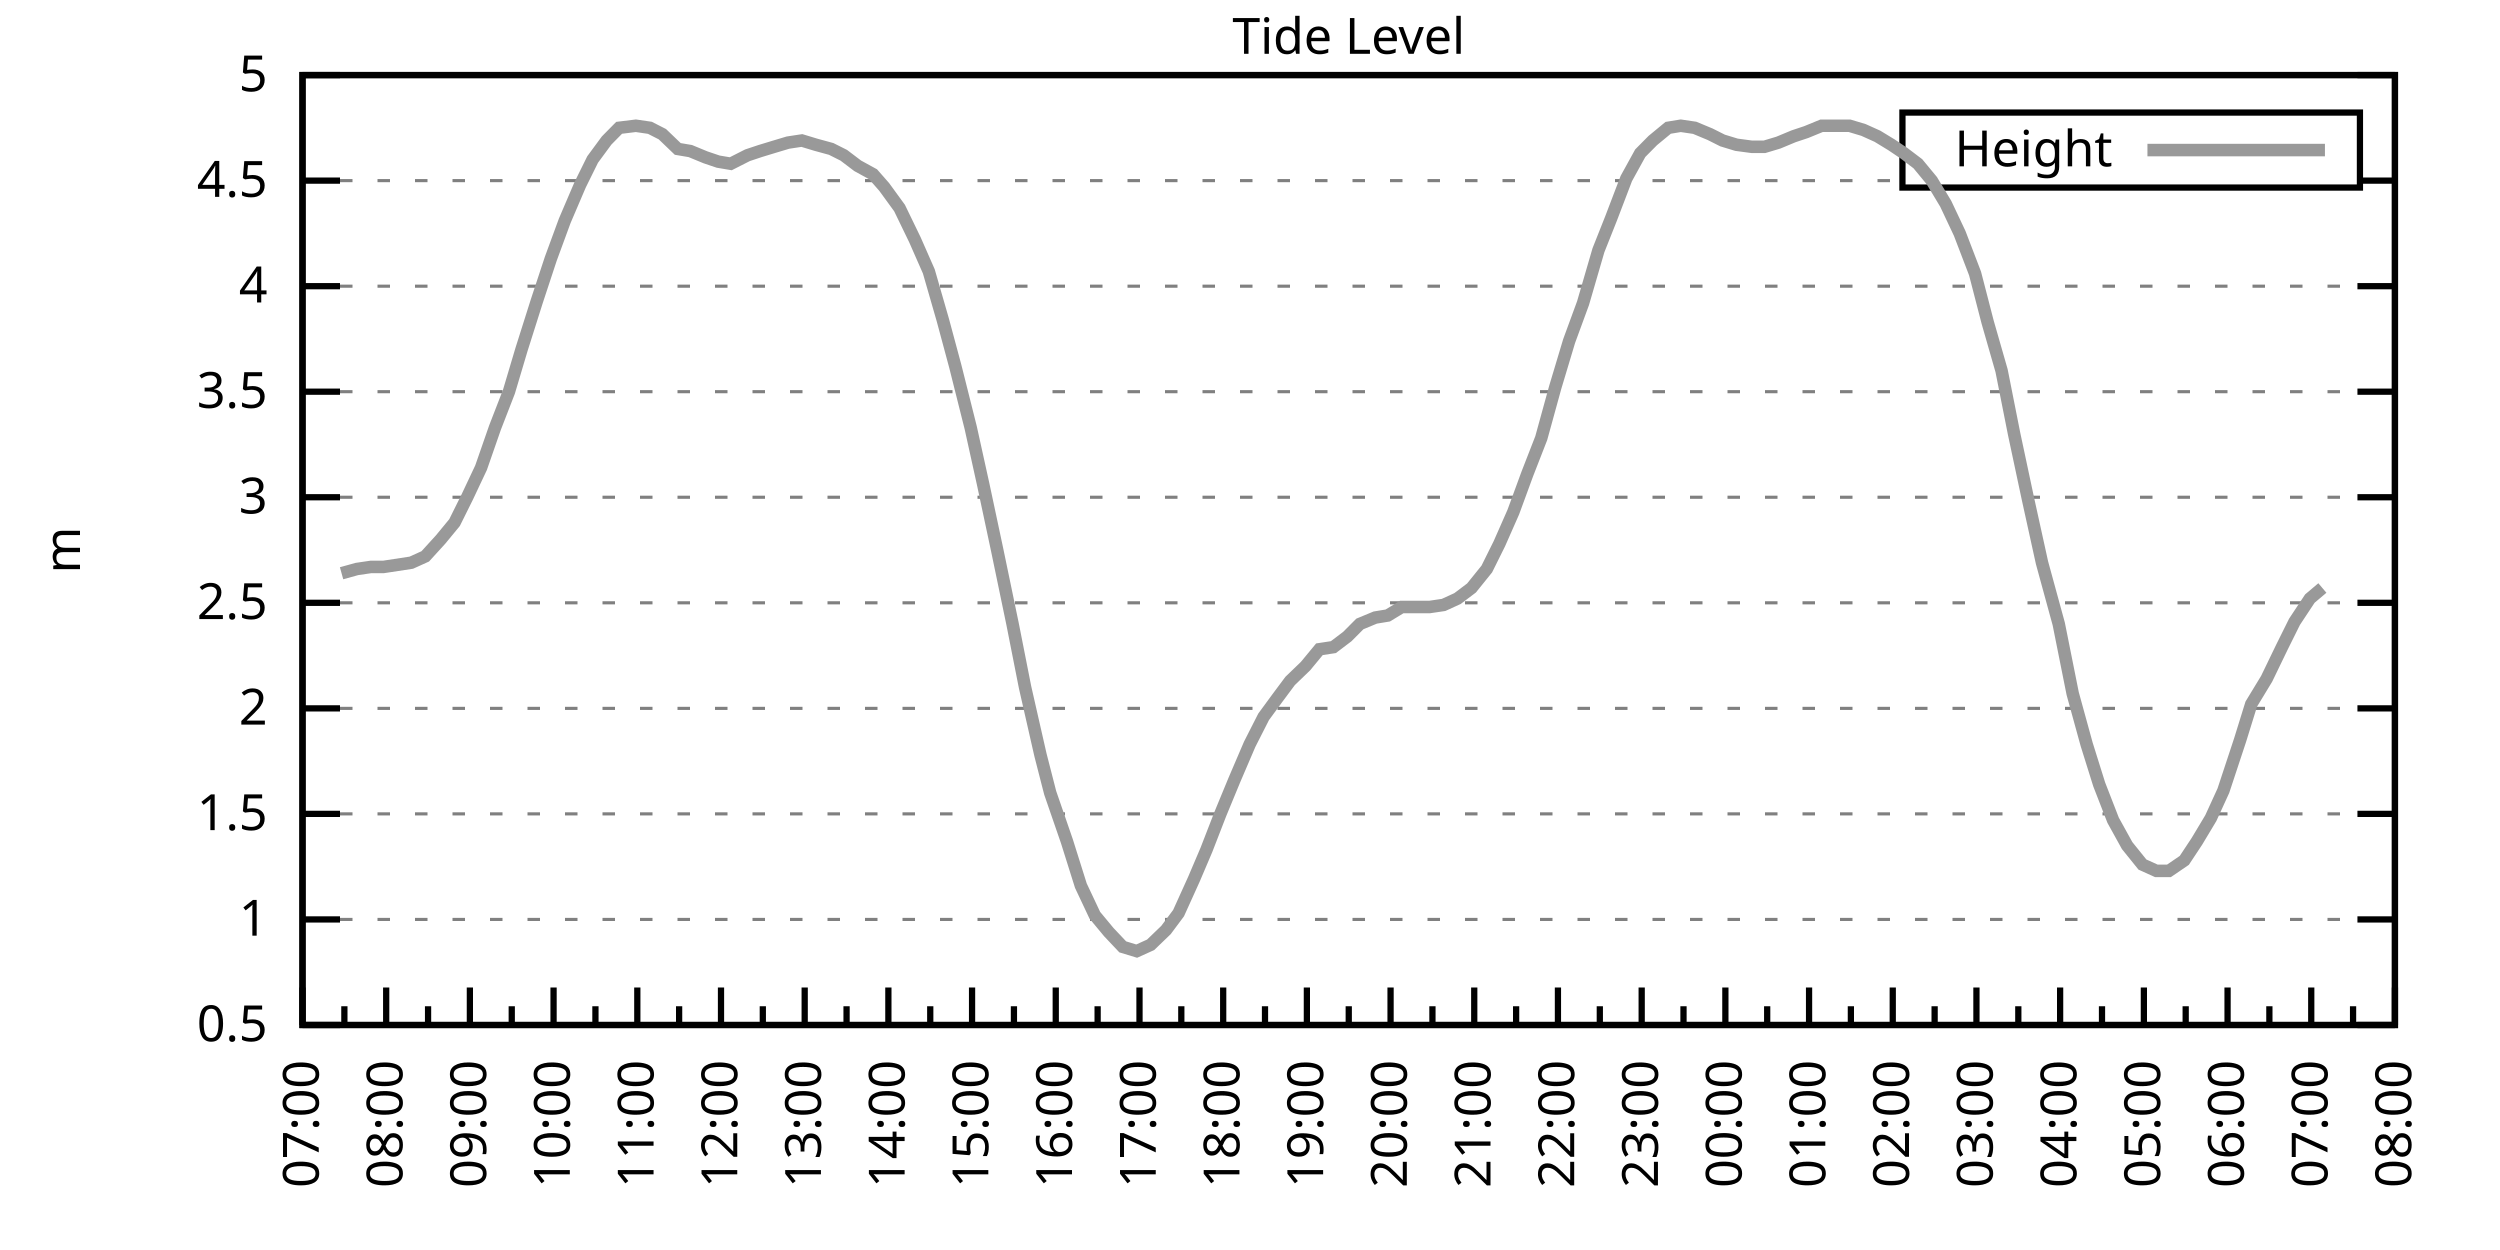
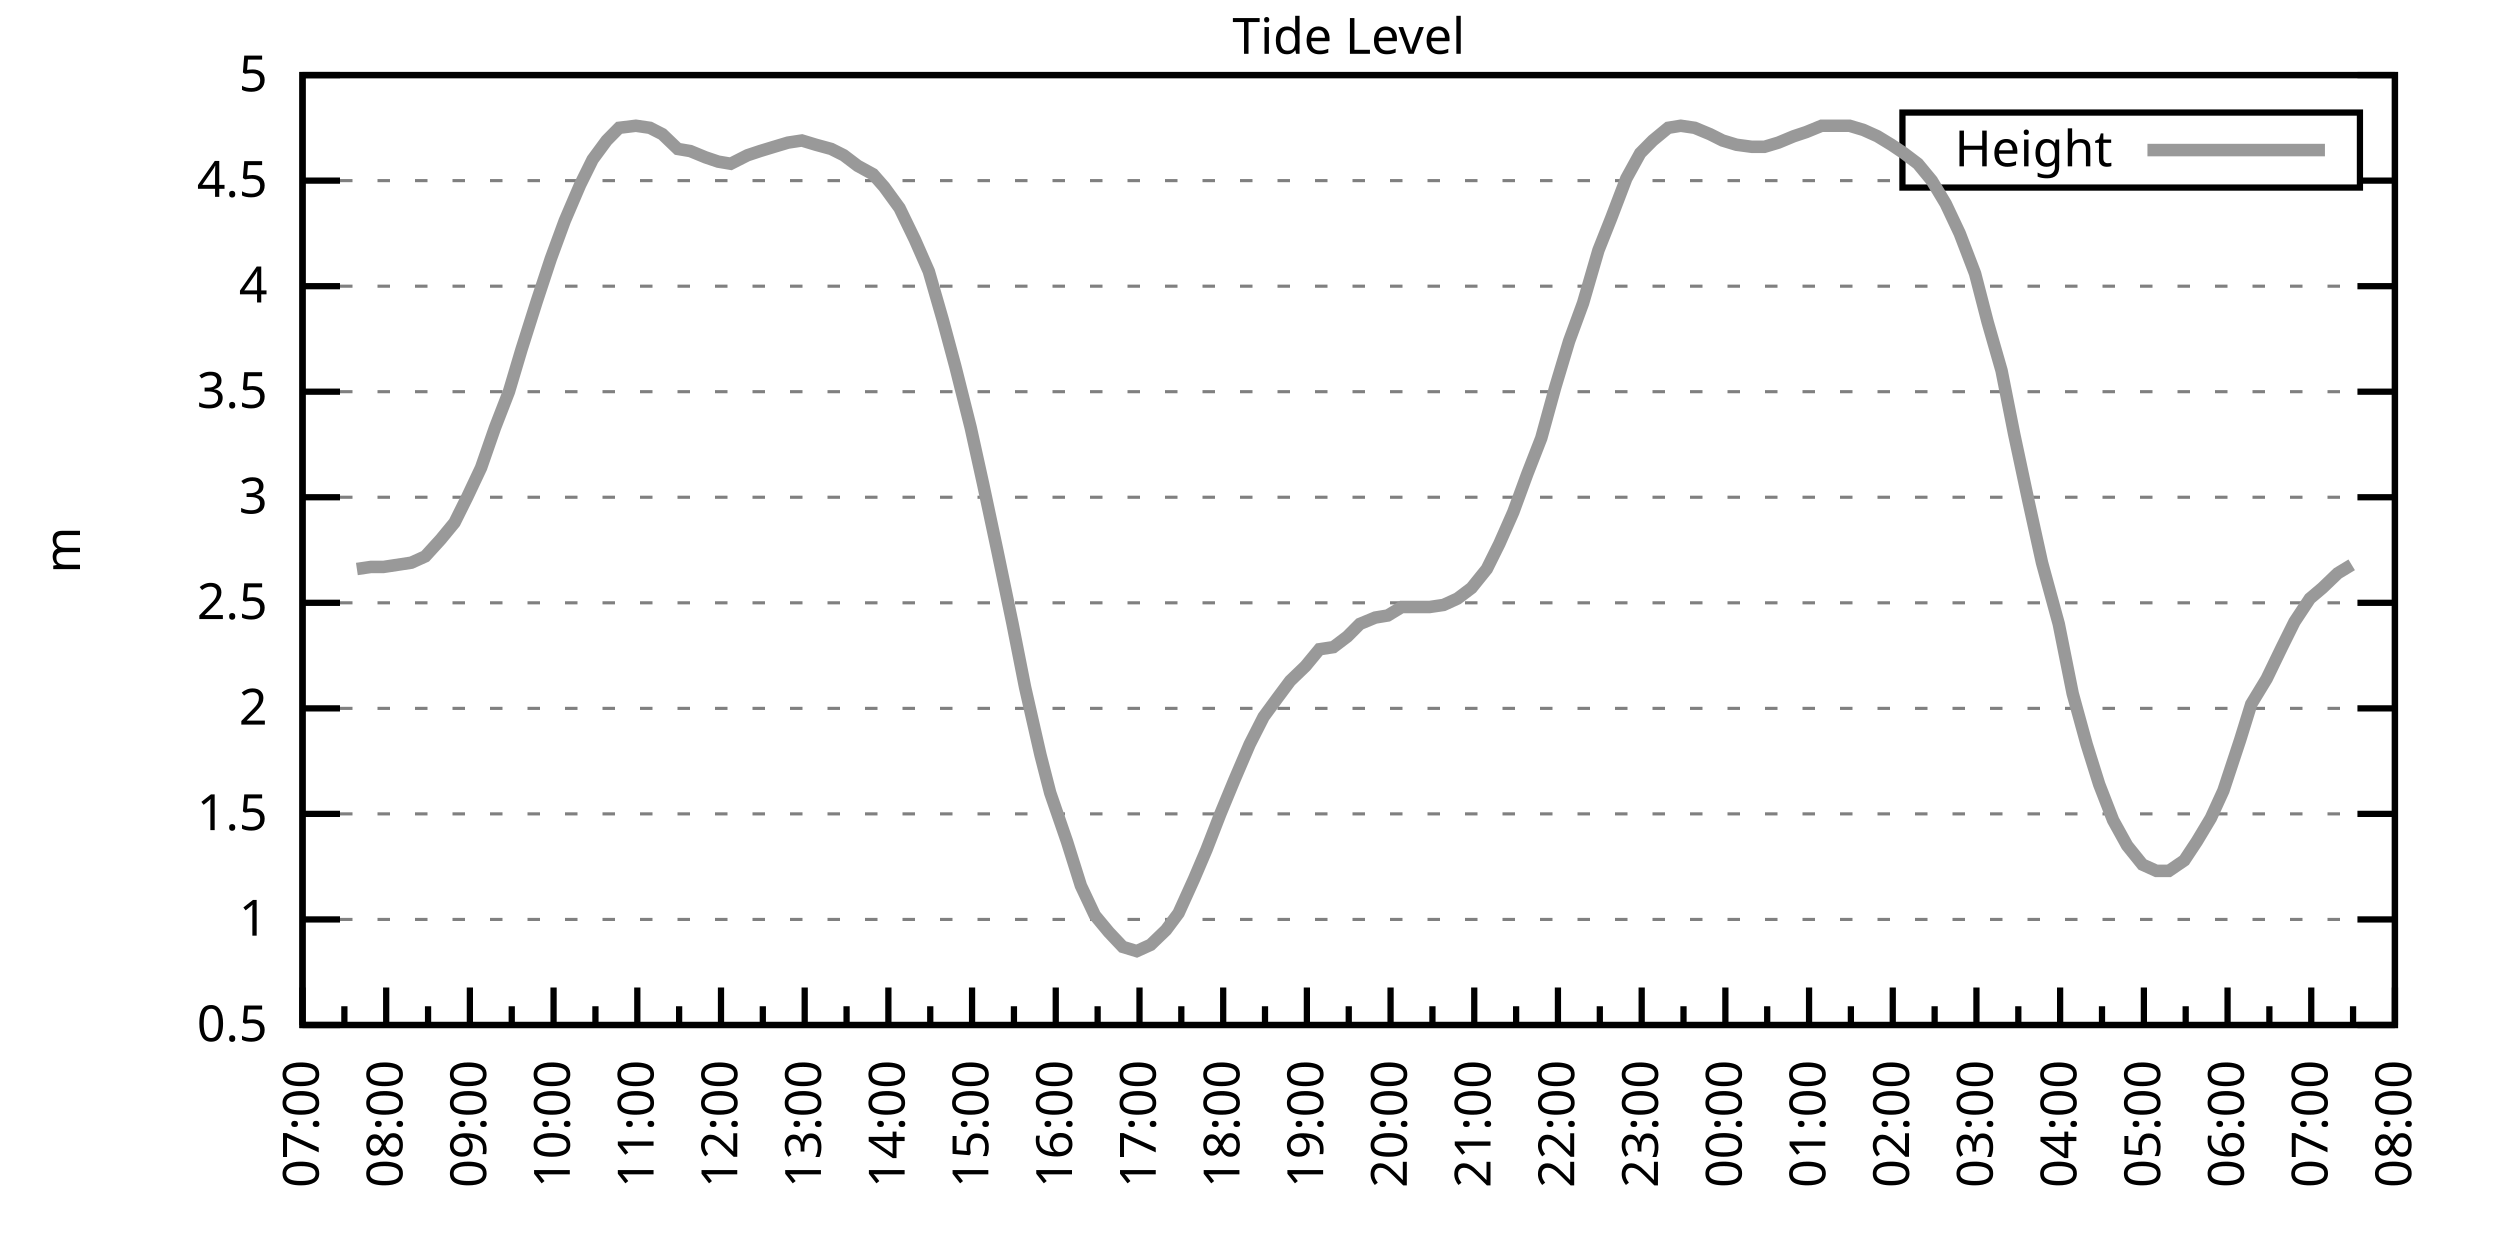
<svg xmlns="http://www.w3.org/2000/svg" xmlns:xlink="http://www.w3.org/1999/xlink" width="400" height="200" viewBox="0 0 400 200">
  <g id="gnuplot_canvas">
    <rect x="0" y="0" width="400" height="200" fill="none" />
    <defs>
      <circle id="gpDot" r="0.5" stroke-width="0.5" stroke="currentColor" />
      <path id="gpPt0" stroke-width="0.333" stroke="currentColor" d="M-1,0 h2 M0,-1 v2" />
      <path id="gpPt1" stroke-width="0.333" stroke="currentColor" d="M-1,-1 L1,1 M1,-1 L-1,1" />
      <path id="gpPt2" stroke-width="0.333" stroke="currentColor" d="M-1,0 L1,0 M0,-1 L0,1 M-1,-1 L1,1 M-1,1 L1,-1" />
      <rect id="gpPt3" stroke-width="0.333" stroke="currentColor" x="-1" y="-1" width="2" height="2" />
      <rect id="gpPt4" stroke-width="0.333" stroke="currentColor" fill="currentColor" x="-1" y="-1" width="2" height="2" />
      <circle id="gpPt5" stroke-width="0.333" stroke="currentColor" cx="0" cy="0" r="1" />
      <use xlink:href="#gpPt5" id="gpPt6" fill="currentColor" stroke="none" />
      <path id="gpPt7" stroke-width="0.333" stroke="currentColor" d="M0,-1.33 L-1.33,0.67 L1.33,0.67 z" />
      <use xlink:href="#gpPt7" id="gpPt8" fill="currentColor" stroke="none" />
      <use xlink:href="#gpPt7" id="gpPt9" stroke="currentColor" transform="rotate(180)" />
      <use xlink:href="#gpPt9" id="gpPt10" fill="currentColor" stroke="none" />
      <use xlink:href="#gpPt3" id="gpPt11" stroke="currentColor" transform="rotate(45)" />
      <use xlink:href="#gpPt11" id="gpPt12" fill="currentColor" stroke="none" />
      <path id="gpPt13" stroke-width="0.333" stroke="currentColor" d="M0,1.330 L1.265,0.411 L0.782,-1.067 L-0.782,-1.076 L-1.265,0.411 z" />
      <use xlink:href="#gpPt13" id="gpPt14" fill="currentColor" stroke="none" />
      <filter id="textbox" filterUnits="objectBoundingBox" x="0" y="0" height="1" width="1">
        <feFlood flood-color="white" flood-opacity="1" result="bgnd" />
        <feComposite in="SourceGraphic" in2="bgnd" operator="atop" />
      </filter>
      <filter id="greybox" filterUnits="objectBoundingBox" x="0" y="0" height="1" width="1">
        <feFlood flood-color="lightgrey" flood-opacity="1" result="grey" />
        <feComposite in="SourceGraphic" in2="grey" operator="atop" />
      </filter>
    </defs>
    <g fill="none" color="white" stroke="currentColor" stroke-width="1.00" stroke-linecap="butt" stroke-linejoin="miter">
</g>
    <g fill="none" color="black" stroke="currentColor" stroke-width="1.00" stroke-linecap="butt" stroke-linejoin="miter">
      <g stroke="none" shape-rendering="crispEdges">
        <polygon fill="rgb(255, 255, 255)" points="48.40,164.00 383.18,164.00 383.18,12.02 48.40,12.02 " />
      </g>
    </g>
    <g fill="none" color="black" stroke="currentColor" stroke-width="1.00" stroke-linecap="butt" stroke-linejoin="miter">
</g>
    <g fill="none" color="black" stroke="black" stroke-width="0.50" stroke-linecap="butt" stroke-linejoin="miter">
</g>
    <g fill="none" color="gray" stroke="currentColor" stroke-width="0.50" stroke-linecap="butt" stroke-linejoin="miter">
      <path stroke="gray" stroke-dasharray="2,4" class="gridline" d="M48.40,164.00 L383.19,164.00  " />
    </g>
    <g fill="none" color="gray" stroke="gray" stroke-width="1.00" stroke-linecap="butt" stroke-linejoin="miter">
</g>
    <g fill="none" color="black" stroke="currentColor" stroke-width="1.00" stroke-linecap="butt" stroke-linejoin="miter">
      <path stroke="black" d="M48.40,164.00 L54.40,164.00 M383.19,164.00 L377.19,164.00  " />
      <g transform="translate(42.80,166.60)" stroke="none" fill="black" font-family="Sans" font-size="8.00" text-anchor="end">
        <text>
          <tspan font-family="Sans"> 0.5</tspan>
        </text>
      </g>
    </g>
    <g fill="none" color="black" stroke="currentColor" stroke-width="1.00" stroke-linecap="butt" stroke-linejoin="miter">
</g>
    <g fill="none" color="black" stroke="black" stroke-width="0.50" stroke-linecap="butt" stroke-linejoin="miter">
</g>
    <g fill="none" color="gray" stroke="currentColor" stroke-width="0.50" stroke-linecap="butt" stroke-linejoin="miter">
      <path stroke="gray" stroke-dasharray="2,4" class="gridline" d="M48.40,147.11 L383.19,147.11  " />
    </g>
    <g fill="none" color="gray" stroke="gray" stroke-width="1.00" stroke-linecap="butt" stroke-linejoin="miter">
</g>
    <g fill="none" color="black" stroke="currentColor" stroke-width="1.00" stroke-linecap="butt" stroke-linejoin="miter">
      <path stroke="black" d="M48.40,147.11 L54.40,147.11 M383.19,147.11 L377.19,147.11  " />
      <g transform="translate(42.80,149.71)" stroke="none" fill="black" font-family="Sans" font-size="8.00" text-anchor="end">
        <text>
          <tspan font-family="Sans"> 1</tspan>
        </text>
      </g>
    </g>
    <g fill="none" color="black" stroke="currentColor" stroke-width="1.00" stroke-linecap="butt" stroke-linejoin="miter">
</g>
    <g fill="none" color="black" stroke="black" stroke-width="0.50" stroke-linecap="butt" stroke-linejoin="miter">
</g>
    <g fill="none" color="gray" stroke="currentColor" stroke-width="0.50" stroke-linecap="butt" stroke-linejoin="miter">
      <path stroke="gray" stroke-dasharray="2,4" class="gridline" d="M48.40,130.22 L383.19,130.22  " />
    </g>
    <g fill="none" color="gray" stroke="gray" stroke-width="1.00" stroke-linecap="butt" stroke-linejoin="miter">
</g>
    <g fill="none" color="black" stroke="currentColor" stroke-width="1.00" stroke-linecap="butt" stroke-linejoin="miter">
      <path stroke="black" d="M48.40,130.22 L54.40,130.22 M383.19,130.22 L377.19,130.22  " />
      <g transform="translate(42.80,132.82)" stroke="none" fill="black" font-family="Sans" font-size="8.00" text-anchor="end">
        <text>
          <tspan font-family="Sans"> 1.5</tspan>
        </text>
      </g>
    </g>
    <g fill="none" color="black" stroke="currentColor" stroke-width="1.00" stroke-linecap="butt" stroke-linejoin="miter">
</g>
    <g fill="none" color="black" stroke="black" stroke-width="0.50" stroke-linecap="butt" stroke-linejoin="miter">
</g>
    <g fill="none" color="gray" stroke="currentColor" stroke-width="0.50" stroke-linecap="butt" stroke-linejoin="miter">
      <path stroke="gray" stroke-dasharray="2,4" class="gridline" d="M48.40,113.34 L383.19,113.34  " />
    </g>
    <g fill="none" color="gray" stroke="gray" stroke-width="1.00" stroke-linecap="butt" stroke-linejoin="miter">
</g>
    <g fill="none" color="black" stroke="currentColor" stroke-width="1.00" stroke-linecap="butt" stroke-linejoin="miter">
      <path stroke="black" d="M48.40,113.34 L54.40,113.34 M383.19,113.34 L377.19,113.34  " />
      <g transform="translate(42.80,115.94)" stroke="none" fill="black" font-family="Sans" font-size="8.00" text-anchor="end">
        <text>
          <tspan font-family="Sans"> 2</tspan>
        </text>
      </g>
    </g>
    <g fill="none" color="black" stroke="currentColor" stroke-width="1.00" stroke-linecap="butt" stroke-linejoin="miter">
</g>
    <g fill="none" color="black" stroke="black" stroke-width="0.50" stroke-linecap="butt" stroke-linejoin="miter">
</g>
    <g fill="none" color="gray" stroke="currentColor" stroke-width="0.50" stroke-linecap="butt" stroke-linejoin="miter">
      <path stroke="gray" stroke-dasharray="2,4" class="gridline" d="M48.40,96.45 L383.19,96.45  " />
    </g>
    <g fill="none" color="gray" stroke="gray" stroke-width="1.00" stroke-linecap="butt" stroke-linejoin="miter">
</g>
    <g fill="none" color="black" stroke="currentColor" stroke-width="1.00" stroke-linecap="butt" stroke-linejoin="miter">
      <path stroke="black" d="M48.40,96.45 L54.40,96.45 M383.19,96.45 L377.19,96.45  " />
      <g transform="translate(42.80,99.05)" stroke="none" fill="black" font-family="Sans" font-size="8.00" text-anchor="end">
        <text>
          <tspan font-family="Sans"> 2.5</tspan>
        </text>
      </g>
    </g>
    <g fill="none" color="black" stroke="currentColor" stroke-width="1.00" stroke-linecap="butt" stroke-linejoin="miter">
</g>
    <g fill="none" color="black" stroke="black" stroke-width="0.50" stroke-linecap="butt" stroke-linejoin="miter">
</g>
    <g fill="none" color="gray" stroke="currentColor" stroke-width="0.50" stroke-linecap="butt" stroke-linejoin="miter">
      <path stroke="gray" stroke-dasharray="2,4" class="gridline" d="M48.40,79.56 L383.19,79.56  " />
    </g>
    <g fill="none" color="gray" stroke="gray" stroke-width="1.00" stroke-linecap="butt" stroke-linejoin="miter">
</g>
    <g fill="none" color="black" stroke="currentColor" stroke-width="1.00" stroke-linecap="butt" stroke-linejoin="miter">
      <path stroke="black" d="M48.40,79.56 L54.40,79.56 M383.19,79.56 L377.19,79.56  " />
      <g transform="translate(42.80,82.16)" stroke="none" fill="black" font-family="Sans" font-size="8.00" text-anchor="end">
        <text>
          <tspan font-family="Sans"> 3</tspan>
        </text>
      </g>
    </g>
    <g fill="none" color="black" stroke="currentColor" stroke-width="1.00" stroke-linecap="butt" stroke-linejoin="miter">
</g>
    <g fill="none" color="black" stroke="black" stroke-width="0.50" stroke-linecap="butt" stroke-linejoin="miter">
</g>
    <g fill="none" color="gray" stroke="currentColor" stroke-width="0.50" stroke-linecap="butt" stroke-linejoin="miter">
      <path stroke="gray" stroke-dasharray="2,4" class="gridline" d="M48.40,62.67 L383.19,62.67  " />
    </g>
    <g fill="none" color="gray" stroke="gray" stroke-width="1.00" stroke-linecap="butt" stroke-linejoin="miter">
</g>
    <g fill="none" color="black" stroke="currentColor" stroke-width="1.00" stroke-linecap="butt" stroke-linejoin="miter">
      <path stroke="black" d="M48.40,62.67 L54.40,62.67 M383.19,62.67 L377.19,62.67  " />
      <g transform="translate(42.80,65.27)" stroke="none" fill="black" font-family="Sans" font-size="8.00" text-anchor="end">
        <text>
          <tspan font-family="Sans"> 3.5</tspan>
        </text>
      </g>
    </g>
    <g fill="none" color="black" stroke="currentColor" stroke-width="1.00" stroke-linecap="butt" stroke-linejoin="miter">
</g>
    <g fill="none" color="black" stroke="black" stroke-width="0.50" stroke-linecap="butt" stroke-linejoin="miter">
</g>
    <g fill="none" color="gray" stroke="currentColor" stroke-width="0.50" stroke-linecap="butt" stroke-linejoin="miter">
      <path stroke="gray" stroke-dasharray="2,4" class="gridline" d="M48.40,45.79 L383.19,45.79  " />
    </g>
    <g fill="none" color="gray" stroke="gray" stroke-width="1.00" stroke-linecap="butt" stroke-linejoin="miter">
</g>
    <g fill="none" color="black" stroke="currentColor" stroke-width="1.00" stroke-linecap="butt" stroke-linejoin="miter">
      <path stroke="black" d="M48.40,45.79 L54.40,45.79 M383.19,45.79 L377.19,45.79  " />
      <g transform="translate(42.80,48.39)" stroke="none" fill="black" font-family="Sans" font-size="8.00" text-anchor="end">
        <text>
          <tspan font-family="Sans"> 4</tspan>
        </text>
      </g>
    </g>
    <g fill="none" color="black" stroke="currentColor" stroke-width="1.00" stroke-linecap="butt" stroke-linejoin="miter">
</g>
    <g fill="none" color="black" stroke="black" stroke-width="0.50" stroke-linecap="butt" stroke-linejoin="miter">
</g>
    <g fill="none" color="gray" stroke="currentColor" stroke-width="0.50" stroke-linecap="butt" stroke-linejoin="miter">
      <path stroke="gray" stroke-dasharray="2,4" class="gridline" d="M48.40,28.90 L304.39,28.90 M377.59,28.90 L383.19,28.90  " />
    </g>
    <g fill="none" color="gray" stroke="gray" stroke-width="1.00" stroke-linecap="butt" stroke-linejoin="miter">
</g>
    <g fill="none" color="black" stroke="currentColor" stroke-width="1.00" stroke-linecap="butt" stroke-linejoin="miter">
      <path stroke="black" d="M48.40,28.90 L54.40,28.90 M383.19,28.90 L377.19,28.90  " />
      <g transform="translate(42.80,31.50)" stroke="none" fill="black" font-family="Sans" font-size="8.00" text-anchor="end">
        <text>
          <tspan font-family="Sans"> 4.5</tspan>
        </text>
      </g>
    </g>
    <g fill="none" color="black" stroke="currentColor" stroke-width="1.00" stroke-linecap="butt" stroke-linejoin="miter">
</g>
    <g fill="none" color="black" stroke="black" stroke-width="0.50" stroke-linecap="butt" stroke-linejoin="miter">
</g>
    <g fill="none" color="gray" stroke="currentColor" stroke-width="0.50" stroke-linecap="butt" stroke-linejoin="miter">
      <path stroke="gray" stroke-dasharray="2,4" class="gridline" d="M48.40,12.01 L383.19,12.01  " />
    </g>
    <g fill="none" color="gray" stroke="gray" stroke-width="1.00" stroke-linecap="butt" stroke-linejoin="miter">
</g>
    <g fill="none" color="black" stroke="currentColor" stroke-width="1.00" stroke-linecap="butt" stroke-linejoin="miter">
      <path stroke="black" d="M48.40,12.01 L54.40,12.01 M383.19,12.01 L377.19,12.01  " />
      <g transform="translate(42.80,14.61)" stroke="none" fill="black" font-family="Sans" font-size="8.00" text-anchor="end">
        <text>
          <tspan font-family="Sans"> 5</tspan>
        </text>
      </g>
    </g>
    <g fill="none" color="black" stroke="currentColor" stroke-width="1.00" stroke-linecap="butt" stroke-linejoin="miter">
      <path stroke="black" d="M48.40,164.00 L48.40,158.00  " />
      <g transform="translate(51.00,169.60) rotate(270)" stroke="none" fill="black" font-family="Sans" font-size="8.00" text-anchor="end">
        <text>
          <tspan font-family="Sans">07:00</tspan>
        </text>
      </g>
    </g>
    <g fill="none" color="black" stroke="currentColor" stroke-width="1.00" stroke-linecap="butt" stroke-linejoin="miter">
      <path stroke="black" d="M55.10,164.00 L55.10,161.00 M61.79,164.00 L61.79,158.00  " />
      <g transform="translate(64.39,169.60) rotate(270)" stroke="none" fill="black" font-family="Sans" font-size="8.00" text-anchor="end">
        <text>
          <tspan font-family="Sans">08:00</tspan>
        </text>
      </g>
    </g>
    <g fill="none" color="black" stroke="currentColor" stroke-width="1.00" stroke-linecap="butt" stroke-linejoin="miter">
      <path stroke="black" d="M68.49,164.00 L68.49,161.00 M75.18,164.00 L75.18,158.00  " />
      <g transform="translate(77.78,169.60) rotate(270)" stroke="none" fill="black" font-family="Sans" font-size="8.00" text-anchor="end">
        <text>
          <tspan font-family="Sans">09:00</tspan>
        </text>
      </g>
    </g>
    <g fill="none" color="black" stroke="currentColor" stroke-width="1.00" stroke-linecap="butt" stroke-linejoin="miter">
      <path stroke="black" d="M81.88,164.00 L81.88,161.00 M88.57,164.00 L88.57,158.00  " />
      <g transform="translate(91.17,169.60) rotate(270)" stroke="none" fill="black" font-family="Sans" font-size="8.00" text-anchor="end">
        <text>
          <tspan font-family="Sans">10:00</tspan>
        </text>
      </g>
    </g>
    <g fill="none" color="black" stroke="currentColor" stroke-width="1.00" stroke-linecap="butt" stroke-linejoin="miter">
      <path stroke="black" d="M95.27,164.00 L95.27,161.00 M101.97,164.00 L101.97,158.00  " />
      <g transform="translate(104.57,169.60) rotate(270)" stroke="none" fill="black" font-family="Sans" font-size="8.00" text-anchor="end">
        <text>
          <tspan font-family="Sans">11:00</tspan>
        </text>
      </g>
    </g>
    <g fill="none" color="black" stroke="currentColor" stroke-width="1.00" stroke-linecap="butt" stroke-linejoin="miter">
      <path stroke="black" d="M108.66,164.00 L108.66,161.00 M115.36,164.00 L115.36,158.00  " />
      <g transform="translate(117.96,169.60) rotate(270)" stroke="none" fill="black" font-family="Sans" font-size="8.00" text-anchor="end">
        <text>
          <tspan font-family="Sans">12:00</tspan>
        </text>
      </g>
    </g>
    <g fill="none" color="black" stroke="currentColor" stroke-width="1.00" stroke-linecap="butt" stroke-linejoin="miter">
      <path stroke="black" d="M122.05,164.00 L122.05,161.00 M128.75,164.00 L128.75,158.00  " />
      <g transform="translate(131.35,169.60) rotate(270)" stroke="none" fill="black" font-family="Sans" font-size="8.00" text-anchor="end">
        <text>
          <tspan font-family="Sans">13:00</tspan>
        </text>
      </g>
    </g>
    <g fill="none" color="black" stroke="currentColor" stroke-width="1.00" stroke-linecap="butt" stroke-linejoin="miter">
      <path stroke="black" d="M135.45,164.00 L135.45,161.00 M142.14,164.00 L142.14,158.00  " />
      <g transform="translate(144.74,169.60) rotate(270)" stroke="none" fill="black" font-family="Sans" font-size="8.00" text-anchor="end">
        <text>
          <tspan font-family="Sans">14:00</tspan>
        </text>
      </g>
    </g>
    <g fill="none" color="black" stroke="currentColor" stroke-width="1.00" stroke-linecap="butt" stroke-linejoin="miter">
      <path stroke="black" d="M148.84,164.00 L148.84,161.00 M155.53,164.00 L155.53,158.00  " />
      <g transform="translate(158.13,169.60) rotate(270)" stroke="none" fill="black" font-family="Sans" font-size="8.00" text-anchor="end">
        <text>
          <tspan font-family="Sans">15:00</tspan>
        </text>
      </g>
    </g>
    <g fill="none" color="black" stroke="currentColor" stroke-width="1.00" stroke-linecap="butt" stroke-linejoin="miter">
      <path stroke="black" d="M162.23,164.00 L162.23,161.00 M168.92,164.00 L168.92,158.00  " />
      <g transform="translate(171.52,169.60) rotate(270)" stroke="none" fill="black" font-family="Sans" font-size="8.00" text-anchor="end">
        <text>
          <tspan font-family="Sans">16:00</tspan>
        </text>
      </g>
    </g>
    <g fill="none" color="black" stroke="currentColor" stroke-width="1.00" stroke-linecap="butt" stroke-linejoin="miter">
      <path stroke="black" d="M175.62,164.00 L175.62,161.00 M182.32,164.00 L182.32,158.00  " />
      <g transform="translate(184.92,169.60) rotate(270)" stroke="none" fill="black" font-family="Sans" font-size="8.00" text-anchor="end">
        <text>
          <tspan font-family="Sans">17:00</tspan>
        </text>
      </g>
    </g>
    <g fill="none" color="black" stroke="currentColor" stroke-width="1.00" stroke-linecap="butt" stroke-linejoin="miter">
      <path stroke="black" d="M189.01,164.00 L189.01,161.00 M195.71,164.00 L195.71,158.00  " />
      <g transform="translate(198.31,169.60) rotate(270)" stroke="none" fill="black" font-family="Sans" font-size="8.00" text-anchor="end">
        <text>
          <tspan font-family="Sans">18:00</tspan>
        </text>
      </g>
    </g>
    <g fill="none" color="black" stroke="currentColor" stroke-width="1.00" stroke-linecap="butt" stroke-linejoin="miter">
      <path stroke="black" d="M202.40,164.00 L202.40,161.00 M209.10,164.00 L209.10,158.00  " />
      <g transform="translate(211.70,169.60) rotate(270)" stroke="none" fill="black" font-family="Sans" font-size="8.00" text-anchor="end">
        <text>
          <tspan font-family="Sans">19:00</tspan>
        </text>
      </g>
    </g>
    <g fill="none" color="black" stroke="currentColor" stroke-width="1.00" stroke-linecap="butt" stroke-linejoin="miter">
      <path stroke="black" d="M215.80,164.00 L215.80,161.00 M222.49,164.00 L222.49,158.00  " />
      <g transform="translate(225.09,169.60) rotate(270)" stroke="none" fill="black" font-family="Sans" font-size="8.00" text-anchor="end">
        <text>
          <tspan font-family="Sans">20:00</tspan>
        </text>
      </g>
    </g>
    <g fill="none" color="black" stroke="currentColor" stroke-width="1.00" stroke-linecap="butt" stroke-linejoin="miter">
      <path stroke="black" d="M229.19,164.00 L229.19,161.00 M235.88,164.00 L235.88,158.00  " />
      <g transform="translate(238.48,169.60) rotate(270)" stroke="none" fill="black" font-family="Sans" font-size="8.00" text-anchor="end">
        <text>
          <tspan font-family="Sans">21:00</tspan>
        </text>
      </g>
    </g>
    <g fill="none" color="black" stroke="currentColor" stroke-width="1.00" stroke-linecap="butt" stroke-linejoin="miter">
      <path stroke="black" d="M242.58,164.00 L242.58,161.00 M249.27,164.00 L249.27,158.00  " />
      <g transform="translate(251.87,169.60) rotate(270)" stroke="none" fill="black" font-family="Sans" font-size="8.00" text-anchor="end">
        <text>
          <tspan font-family="Sans">22:00</tspan>
        </text>
      </g>
    </g>
    <g fill="none" color="black" stroke="currentColor" stroke-width="1.00" stroke-linecap="butt" stroke-linejoin="miter">
      <path stroke="black" d="M255.97,164.00 L255.97,161.00 M262.67,164.00 L262.67,158.00  " />
      <g transform="translate(265.27,169.60) rotate(270)" stroke="none" fill="black" font-family="Sans" font-size="8.00" text-anchor="end">
        <text>
          <tspan font-family="Sans">23:00</tspan>
        </text>
      </g>
    </g>
    <g fill="none" color="black" stroke="currentColor" stroke-width="1.00" stroke-linecap="butt" stroke-linejoin="miter">
      <path stroke="black" d="M269.36,164.00 L269.36,161.00 M276.06,164.00 L276.06,158.00  " />
      <g transform="translate(278.66,169.60) rotate(270)" stroke="none" fill="black" font-family="Sans" font-size="8.00" text-anchor="end">
        <text>
          <tspan font-family="Sans">00:00</tspan>
        </text>
      </g>
    </g>
    <g fill="none" color="black" stroke="currentColor" stroke-width="1.00" stroke-linecap="butt" stroke-linejoin="miter">
      <path stroke="black" d="M282.75,164.00 L282.75,161.00 M289.45,164.00 L289.45,158.00  " />
      <g transform="translate(292.05,169.60) rotate(270)" stroke="none" fill="black" font-family="Sans" font-size="8.00" text-anchor="end">
        <text>
          <tspan font-family="Sans">01:00</tspan>
        </text>
      </g>
    </g>
    <g fill="none" color="black" stroke="currentColor" stroke-width="1.00" stroke-linecap="butt" stroke-linejoin="miter">
      <path stroke="black" d="M296.14,164.00 L296.14,161.00 M302.84,164.00 L302.84,158.00  " />
      <g transform="translate(305.44,169.60) rotate(270)" stroke="none" fill="black" font-family="Sans" font-size="8.00" text-anchor="end">
        <text>
          <tspan font-family="Sans">02:00</tspan>
        </text>
      </g>
    </g>
    <g fill="none" color="black" stroke="currentColor" stroke-width="1.00" stroke-linecap="butt" stroke-linejoin="miter">
      <path stroke="black" d="M309.54,164.00 L309.54,161.00 M316.23,164.00 L316.23,158.00  " />
      <g transform="translate(318.83,169.60) rotate(270)" stroke="none" fill="black" font-family="Sans" font-size="8.00" text-anchor="end">
        <text>
          <tspan font-family="Sans">03:00</tspan>
        </text>
      </g>
    </g>
    <g fill="none" color="black" stroke="currentColor" stroke-width="1.00" stroke-linecap="butt" stroke-linejoin="miter">
      <path stroke="black" d="M322.93,164.00 L322.93,161.00 M329.62,164.00 L329.62,158.00  " />
      <g transform="translate(332.22,169.60) rotate(270)" stroke="none" fill="black" font-family="Sans" font-size="8.00" text-anchor="end">
        <text>
          <tspan font-family="Sans">04:00</tspan>
        </text>
      </g>
    </g>
    <g fill="none" color="black" stroke="currentColor" stroke-width="1.00" stroke-linecap="butt" stroke-linejoin="miter">
      <path stroke="black" d="M336.32,164.00 L336.32,161.00 M343.02,164.00 L343.02,158.00  " />
      <g transform="translate(345.62,169.60) rotate(270)" stroke="none" fill="black" font-family="Sans" font-size="8.00" text-anchor="end">
        <text>
          <tspan font-family="Sans">05:00</tspan>
        </text>
      </g>
    </g>
    <g fill="none" color="black" stroke="currentColor" stroke-width="1.00" stroke-linecap="butt" stroke-linejoin="miter">
      <path stroke="black" d="M349.71,164.00 L349.71,161.00 M356.41,164.00 L356.41,158.00  " />
      <g transform="translate(359.01,169.60) rotate(270)" stroke="none" fill="black" font-family="Sans" font-size="8.00" text-anchor="end">
        <text>
          <tspan font-family="Sans">06:00</tspan>
        </text>
      </g>
    </g>
    <g fill="none" color="black" stroke="currentColor" stroke-width="1.00" stroke-linecap="butt" stroke-linejoin="miter">
      <path stroke="black" d="M363.10,164.00 L363.10,161.00 M369.80,164.00 L369.80,158.00  " />
      <g transform="translate(372.40,169.60) rotate(270)" stroke="none" fill="black" font-family="Sans" font-size="8.00" text-anchor="end">
        <text>
          <tspan font-family="Sans">07:00</tspan>
        </text>
      </g>
    </g>
    <g fill="none" color="black" stroke="currentColor" stroke-width="1.00" stroke-linecap="butt" stroke-linejoin="miter">
      <path stroke="black" d="M376.49,164.00 L376.49,161.00 M383.19,164.00 L383.19,158.00  " />
      <g transform="translate(385.79,169.60) rotate(270)" stroke="none" fill="black" font-family="Sans" font-size="8.00" text-anchor="end">
        <text>
          <tspan font-family="Sans">08:00</tspan>
        </text>
      </g>
    </g>
    <g fill="none" color="black" stroke="currentColor" stroke-width="1.00" stroke-linecap="butt" stroke-linejoin="miter">
</g>
    <g fill="none" color="black" stroke="currentColor" stroke-width="1.00" stroke-linecap="butt" stroke-linejoin="miter">
      <path stroke="black" d="M48.40,12.01 L48.40,164.00 L383.19,164.00 L383.19,12.01 L48.40,12.01 Z  " />
    </g>
    <g fill="none" color="black" stroke="currentColor" stroke-width="1.00" stroke-linecap="butt" stroke-linejoin="miter">
      <g transform="translate(12.80,88.01) rotate(270)" stroke="none" fill="black" font-family="Sans" font-size="8.00" text-anchor="middle">
        <text>
          <tspan font-family="Sans">m</tspan>
        </text>
      </g>
    </g>
    <g fill="none" color="black" stroke="currentColor" stroke-width="1.00" stroke-linecap="butt" stroke-linejoin="miter">
</g>
    <g fill="none" color="black" stroke="currentColor" stroke-width="1.00" stroke-linecap="butt" stroke-linejoin="miter">
      <path stroke="black" d="M304.39,30.01 L304.39,18.01 L377.59,18.01 L377.59,30.01 L304.39,30.01 Z  " />
    </g>
    <g id="Tide_level_plot_1">
      <g fill="none" color="white" stroke="black" stroke-width="2.00" stroke-linecap="butt" stroke-linejoin="miter">
</g>
      <g fill="none" color="black" stroke="currentColor" stroke-width="2.00" stroke-linecap="butt" stroke-linejoin="miter">
        <g transform="translate(337.99,26.61)" stroke="none" fill="black" font-family="Sans" font-size="8.00" text-anchor="end">
          <text>
            <tspan font-family="Sans">Height</tspan>
          </text>
        </g>
      </g>
      <g fill="none" color="black" stroke="currentColor" stroke-width="2.00" stroke-linecap="butt" stroke-linejoin="miter">
-         <path stroke="rgb(153, 153, 153)" d="M343.59,24.01 L371.99,24.01 M54.65,91.72 L57.10,91.04 L59.34,90.71 L61.35,90.71 L63.58,90.37 L65.81,90.03   L68.04,89.02 L70.50,86.32 L72.73,83.61 L74.74,79.56 L76.97,74.83 L79.20,68.42 L81.43,62.67 L83.44,55.92   L85.90,48.15 L88.13,41.39 L90.36,35.32 L92.82,29.57 L94.82,25.52 L97.06,22.48 L99.06,20.45 L101.74,20.12   L103.98,20.45 L105.98,21.47 L108.44,23.83 L110.45,24.17 L112.90,25.18 L114.91,25.86 L116.92,26.20 L119.60,24.84   L121.61,24.17 L123.84,23.49 L126.07,22.82 L128.30,22.48 L130.54,23.16 L132.99,23.83 L135.00,24.84 L137.23,26.53   L139.69,27.88 L141.47,29.91 L143.93,33.29 L146.38,38.35 L148.61,43.42 L150.85,51.19 L152.85,58.62 L155.31,68.42   L157.32,77.53 L159.55,88.00 L162.01,99.83 L164.01,109.96 L166.47,120.77 L168.03,126.85 L170.71,134.62 L172.94,141.71   L175.17,146.44 L177.41,149.14 L179.64,151.50 L181.87,152.18 L184.10,151.17 L186.56,148.80 L188.57,146.10 L191.02,140.69   L193.03,135.97 L195.26,130.22 L197.49,124.82 L199.95,119.08 L202.18,114.69 L204.41,111.65 L206.42,108.95 L208.88,106.58   L211.11,103.88 L213.34,103.54 L215.57,101.85 L217.58,99.83 L220.04,98.81 L222.04,98.48 L224.28,97.12 L226.73,97.12   L228.74,97.12 L230.97,96.79 L233.20,95.77 L235.44,94.08 L237.89,91.04 L239.90,86.99 L242.13,81.93 L244.36,75.85   L246.60,70.10 L248.83,62.00 L251.06,54.57 L253.29,48.49 L255.75,40.04 L257.76,34.98 L260.21,28.56 L262.44,24.51   L264.45,22.48 L266.91,20.45 L268.92,20.12 L271.15,20.45 L273.60,21.47 L275.61,22.48 L277.84,23.16 L280.30,23.49   L282.31,23.49 L284.54,22.82 L286.99,21.80 L289.00,21.13 L291.46,20.12 L293.69,20.12 L295.92,20.12 L298.15,20.79   L300.39,21.80 L302.62,23.16 L304.63,24.51 L306.86,26.20 L309.09,28.90 L311.32,32.61 L313.55,37.34 L316.01,43.76   L318.02,51.53 L320.25,59.30 L322.26,69.43 L324.49,79.90 L326.72,90.03 L329.40,99.83 L331.63,110.97 L333.86,119.08   L335.87,125.50 L338.10,131.24 L340.34,135.29 L342.79,138.33 L345.02,139.34 L347.03,139.34 L349.49,137.66 L351.50,134.62   L353.73,130.90 L355.74,126.51 L358.42,118.40 L360.20,112.66 L362.66,108.61 L365.11,103.54 L367.12,99.49 L369.58,95.77   L371.58,94.08  " />
+         <path stroke="rgb(153, 153, 153)" d="M343.59,24.01 L371.99,24.01 M57.10,91.04 L59.34,90.71 L61.35,90.71 L63.58,90.37 L65.81,90.03 L68.04,89.02   L70.50,86.32 L72.73,83.61 L74.74,79.56 L76.97,74.83 L79.20,68.42 L81.43,62.67 L83.44,55.92 L85.90,48.15   L88.13,41.39 L90.36,35.32 L92.82,29.57 L94.82,25.52 L97.06,22.48 L99.06,20.45 L101.74,20.12 L103.98,20.45   L105.98,21.47 L108.44,23.83 L110.45,24.17 L112.90,25.18 L114.91,25.86 L116.92,26.20 L119.60,24.84 L121.61,24.17   L123.84,23.49 L126.07,22.82 L128.30,22.48 L130.54,23.16 L132.99,23.83 L135.00,24.84 L137.23,26.53 L139.69,27.88   L141.47,29.91 L143.93,33.29 L146.38,38.35 L148.61,43.42 L150.85,51.19 L152.85,58.62 L155.31,68.42 L157.32,77.53   L159.55,88.00 L162.01,99.83 L164.01,109.96 L166.47,120.77 L168.03,126.85 L170.71,134.62 L172.94,141.71 L175.17,146.44   L177.41,149.14 L179.64,151.50 L181.87,152.18 L184.10,151.17 L186.56,148.80 L188.57,146.10 L191.02,140.69 L193.03,135.97   L195.26,130.22 L197.49,124.82 L199.95,119.08 L202.18,114.69 L204.41,111.65 L206.42,108.95 L208.88,106.58 L211.11,103.88   L213.34,103.54 L215.57,101.85 L217.58,99.83 L220.04,98.81 L222.04,98.48 L224.28,97.12 L226.73,97.12 L228.74,97.12   L230.97,96.79 L233.20,95.77 L235.44,94.08 L237.89,91.04 L239.90,86.99 L242.13,81.93 L244.36,75.85 L246.60,70.10   L248.83,62.00 L251.06,54.57 L253.29,48.49 L255.75,40.04 L257.76,34.98 L260.21,28.56 L262.44,24.51 L264.45,22.48   L266.91,20.45 L268.92,20.12 L271.15,20.45 L273.60,21.47 L275.61,22.48 L277.84,23.16 L280.30,23.49 L282.31,23.49   L284.54,22.82 L286.99,21.80 L289.00,21.13 L291.46,20.12 L293.69,20.12 L295.92,20.12 L298.15,20.79 L300.39,21.80   L302.62,23.16 L304.63,24.51 L306.86,26.20 L309.09,28.90 L311.32,32.61 L313.55,37.34 L316.01,43.76 L318.02,51.53   L320.25,59.30 L322.26,69.43 L324.49,79.90 L326.72,90.03 L329.40,99.83 L331.63,110.97 L333.86,119.08 L335.87,125.50   L338.10,131.24 L340.34,135.29 L342.79,138.33 L345.02,139.34 L347.03,139.34 L349.49,137.66 L351.50,134.62 L353.73,130.90   L355.74,126.51 L358.42,118.40 L360.20,112.66 L362.66,108.61 L365.11,103.54 L367.12,99.49 L369.58,95.77 L371.58,94.08   L374.04,91.72 L376.27,90.37  " />
      </g>
    </g>
    <g fill="none" color="black" stroke="currentColor" stroke-width="2.00" stroke-linecap="butt" stroke-linejoin="miter">
</g>
    <g fill="none" color="black" stroke="black" stroke-width="1.00" stroke-linecap="butt" stroke-linejoin="miter">
</g>
    <g fill="none" color="black" stroke="currentColor" stroke-width="1.00" stroke-linecap="butt" stroke-linejoin="miter">
      <path stroke="black" d="M48.40,12.01 L48.40,164.00 L383.19,164.00 L383.19,12.01 L48.40,12.01 Z  " />
    </g>
    <g fill="none" color="black" stroke="currentColor" stroke-width="1.00" stroke-linecap="butt" stroke-linejoin="miter">
      <g transform="translate(215.79,8.61)" stroke="none" fill="black" font-family="Sans" font-size="8.00" text-anchor="middle">
        <text>
          <tspan font-family="Sans">Tide Level</tspan>
        </text>
      </g>
    </g>
    <g fill="none" color="black" stroke="currentColor" stroke-width="1.00" stroke-linecap="butt" stroke-linejoin="miter">
</g>
  </g>
</svg>
